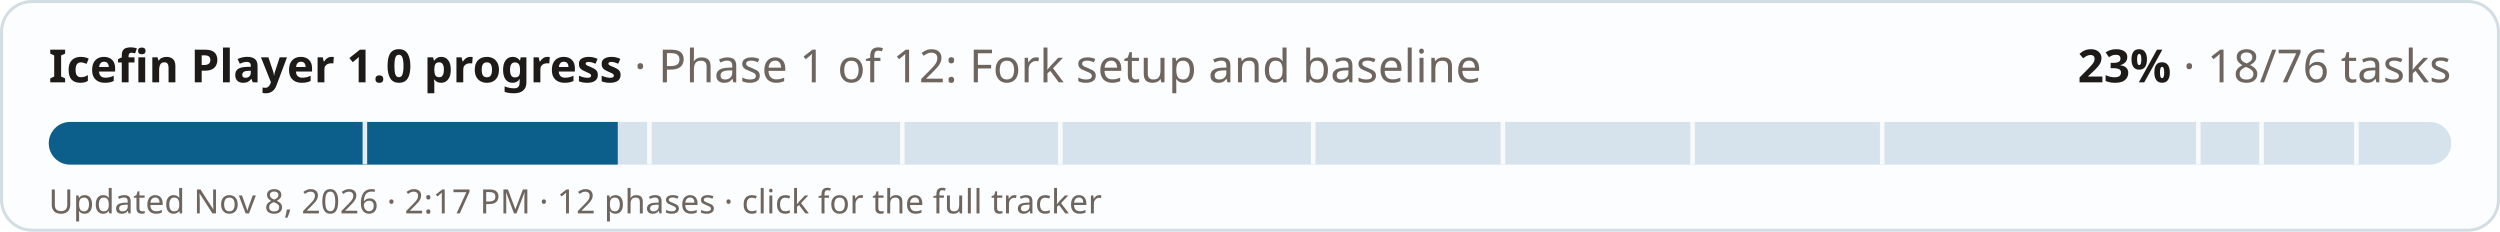
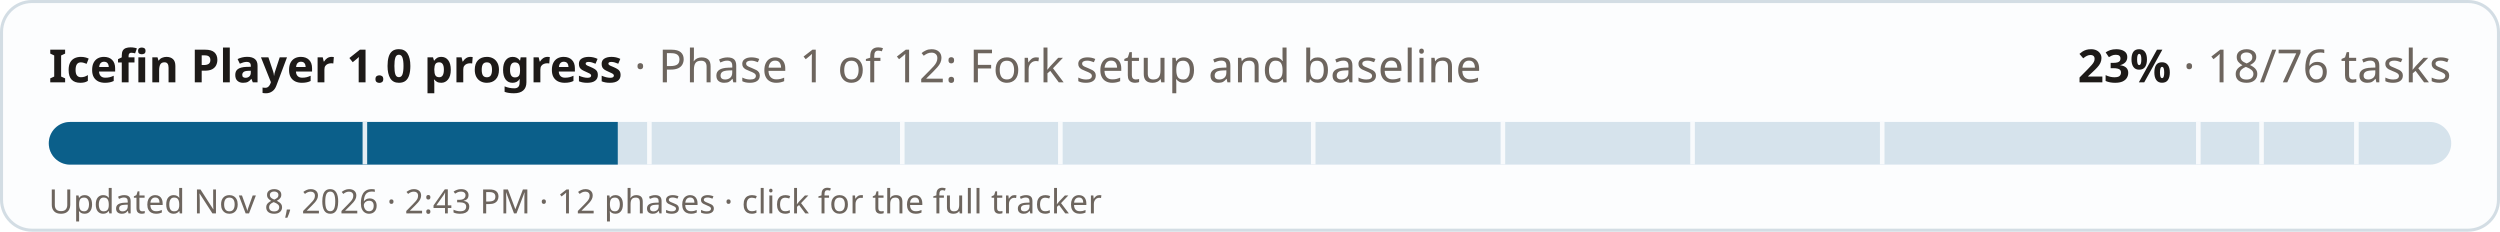
<svg xmlns="http://www.w3.org/2000/svg" width="820" height="76" viewBox="0 0 820 76" role="img" aria-label="Icefin Player 1.0 progress: 23% (18 of 76 tasks)">
  <style>
  .bg{fill:#fcfdfe;stroke:#d3dde4} .fg{fill:#1d1a18} .mu{fill:#6d655e} .track{fill:#d6e3ec} .done{fill:#0b5f8a} .tick{fill:#fcfdfe;opacity:.9}
  @media (prefers-color-scheme: dark){ .bg{fill:#1a2127;stroke:#2e3a43} .fg{fill:#f1ebe2} .mu{fill:#a99f94} .track{fill:#24384a} .done{fill:#6cb6e4} .tick{fill:#1a2127} }
  text{font-family:-apple-system,"Segoe UI",system-ui,"Noto Sans","DejaVu Sans",sans-serif}
</style>
  <rect class="bg" x="0.5" y="0.5" width="819" height="75" rx="10" />
  <text class="fg" x="16" y="27" font-size="15" font-weight="700">Icefin Player 1.0 progress <tspan class="mu" font-weight="400">· Phase 1 of 12: Fork setup and baseline</tspan>
  </text>
  <text class="fg" x="804" y="27" font-size="15" font-weight="700" text-anchor="end">23% <tspan class="mu" font-weight="400">· 18/76 tasks</tspan>
  </text>
  <rect class="track" x="16" y="40" width="788" height="14" rx="7" />
  <clipPath id="c">
    <rect x="16" y="40" width="788" height="14" rx="7" />
  </clipPath>
  <g clip-path="url(#c)">
    <rect class="done" x="16" y="40" width="186.63" height="14" />
    <rect class="tick" x="118.93" y="40" width="1.5" height="14" />
    <rect class="tick" x="212.25" y="40" width="1.5" height="14" />
    <rect class="tick" x="295.2" y="40" width="1.5" height="14" />
    <rect class="tick" x="347.04" y="40" width="1.5" height="14" />
    <rect class="tick" x="429.99" y="40" width="1.5" height="14" />
    <rect class="tick" x="492.2" y="40" width="1.5" height="14" />
    <rect class="tick" x="554.41" y="40" width="1.5" height="14" />
    <rect class="tick" x="616.62" y="40" width="1.5" height="14" />
    <rect class="tick" x="720.3" y="40" width="1.5" height="14" />
    <rect class="tick" x="741.04" y="40" width="1.5" height="14" />
    <rect class="tick" x="772.14" y="40" width="1.5" height="14" />
  </g>
-   <text class="mu" x="16" y="70" font-size="11">Updated Nov 8, 2026 · 2:17 PM · 12 phases · click for the full tracker</text>
+   <text class="mu" x="16" y="70" font-size="11">Updated Nov 8, 2026 · 2:43 PM · 12 phases · click for the full tracker</text>
</svg>
